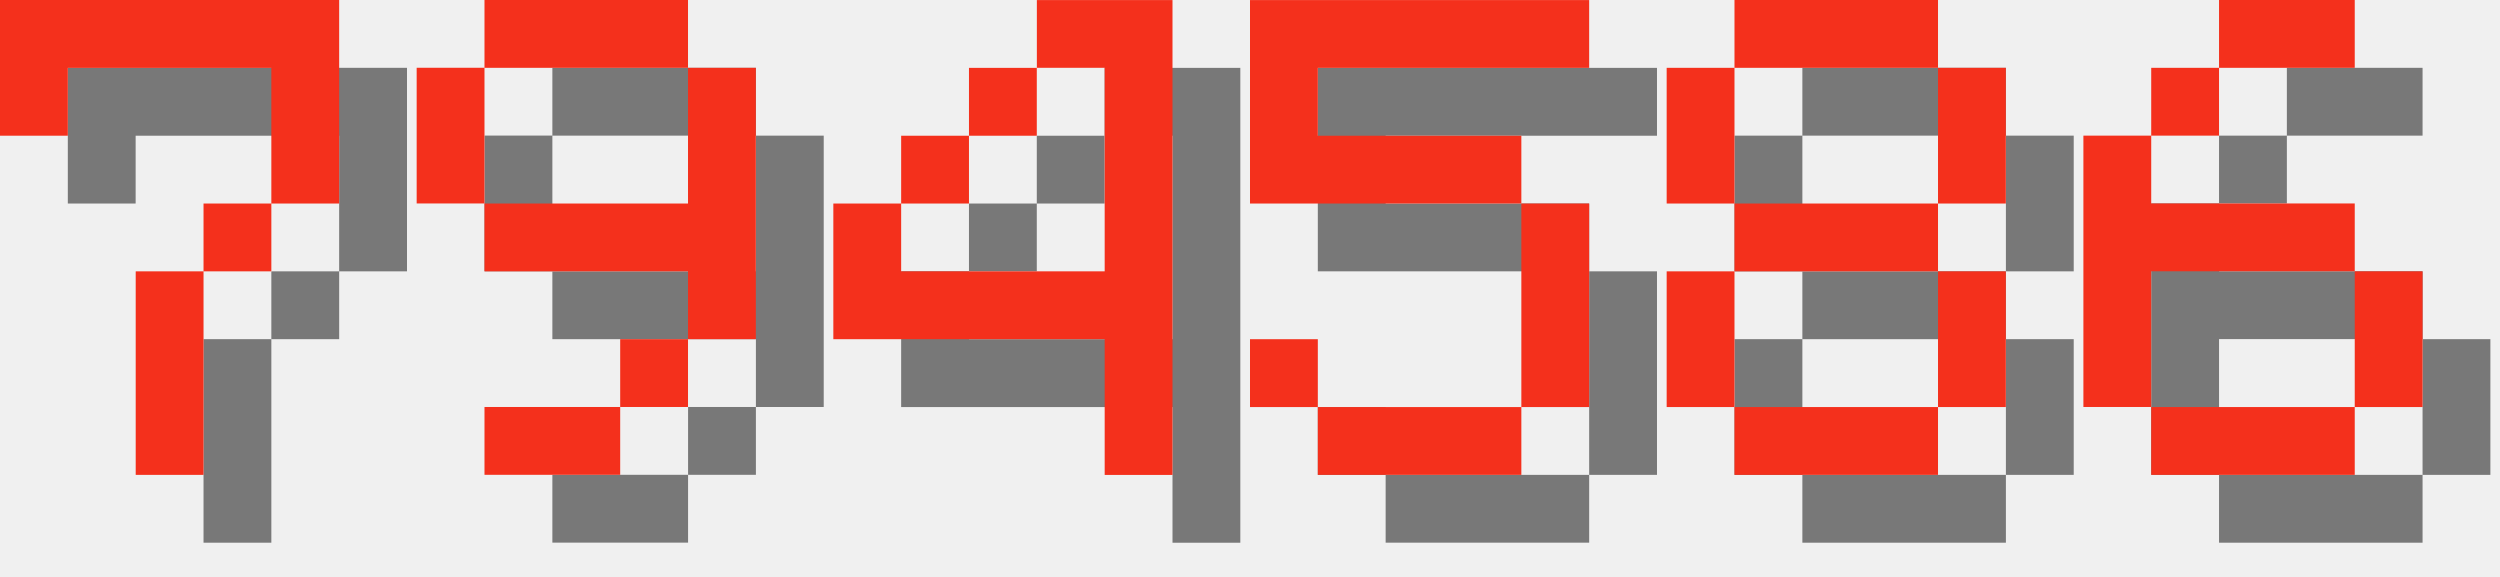
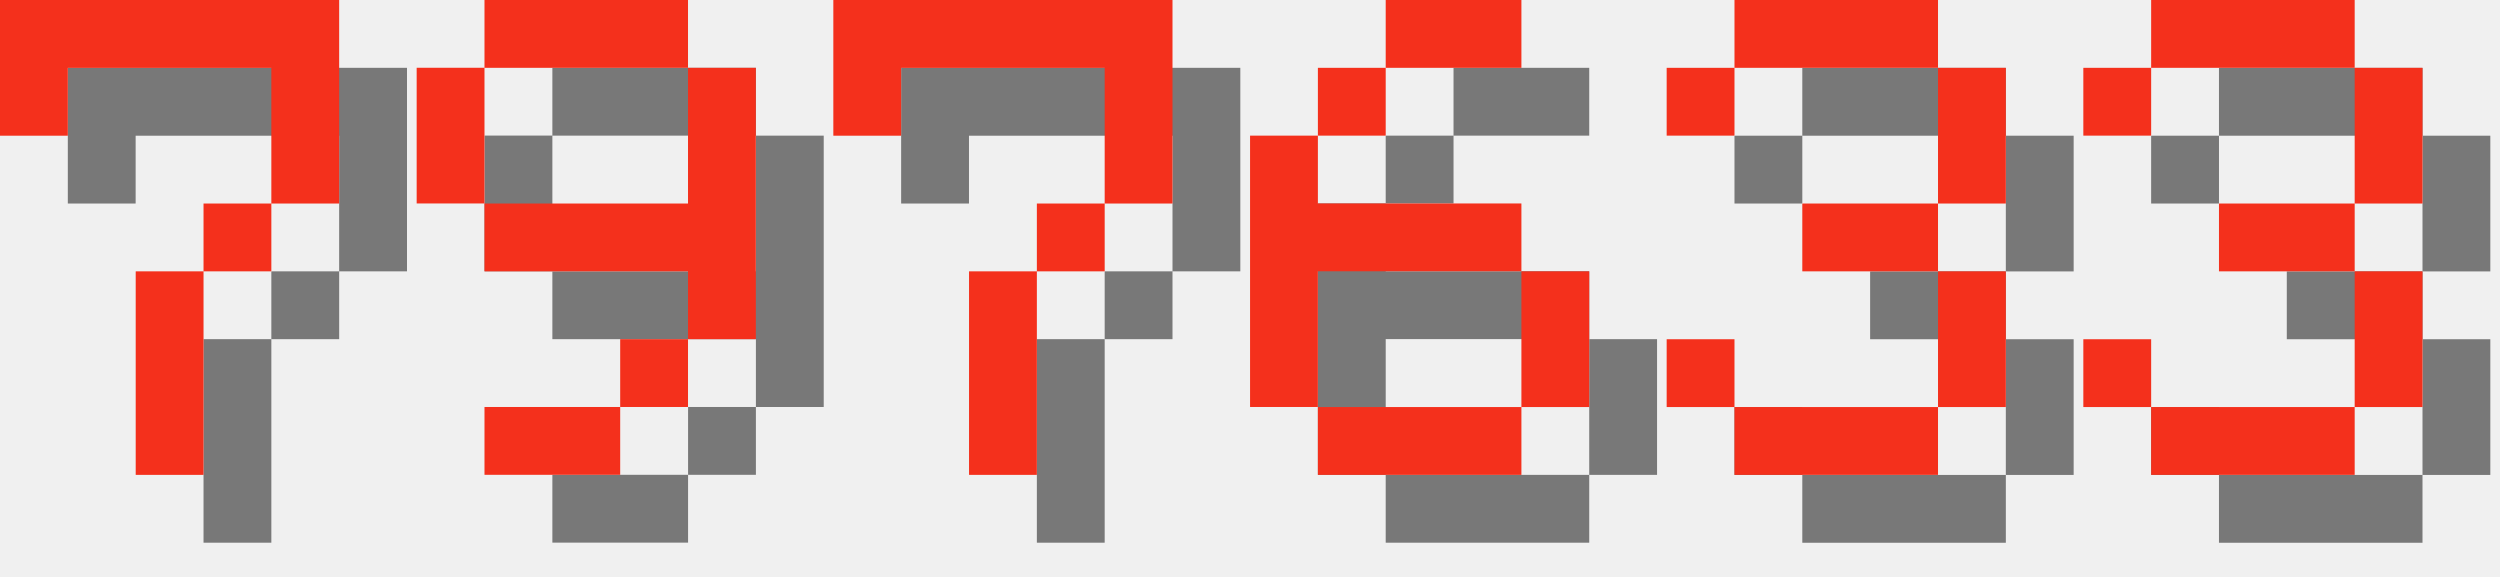
<svg xmlns="http://www.w3.org/2000/svg" version="1.1" width="156.0" height="36">
  <style>
        .text-foreground {
            fill: #F4301C;
        }
        .text-shadow {
            fill: #000000;
            fill-opacity: 0.5;
        }
    </style>
  <g class="digit" id="digit_7" transform="translate(0.0, 0), scale(4)">
    <path id="digit_7_shadow" class="text-shadow" d="m1.058 1.058 2e-6 2.117h1.058v-1.058h3.175v1.058l2e-7 1.058h-1.058v1.058h-1.058l4e-7 3.175 1.058 1e-7v-3.175h1.058v-1.058h1.058l5e-7 -1.058v-2.117z" fill-opacity=".5" style="paint-order:stroke fill markers" />
    <path id="digit_7_fg" class="text-foreground" d="m0 0 2e-6 2.117h1.058v-1.058h3.175v1.058l2e-7 1.058h-1.058v1.058h-1.058l4e-7 3.175 1.058 1e-7v-3.175h1.058v-1.058h1.058l5e-7 -1.058v-2.117z" fill="#fff" style="paint-order:stroke fill markers" />
  </g>
  <g class="digit" id="digit_9" transform="translate(26.0, 0), scale(4)">
    <path id="digit_9_shadow" class="text-shadow" d="m2.117 1.058v1.058h3.175v-1.058h-3.175zm3.175 1.058v2.117h-3.175v1.058h3.175v1.058h1.058v-4.233h-1.058zm0 4.233h-1.058v1.058h1.058v-1.058zm-1.058 1.058h-2.117v1.058h2.117v-1.058zm-2.117-3.175v-2.117h-1.058v2.117h1.058z" fill-opacity=".5" style="paint-order:stroke fill markers" />
    <path id="digit_9_fg" class="text-foreground" d="m1.058 0v1.058h3.175v-1.058h-3.175zm3.175 1.058v2.117h-3.175v1.058h3.175v1.058h1.058v-4.233h-1.058zm0 4.233h-1.058v1.058h1.058v-1.058zm-1.058 1.058h-2.117v1.058h2.117v-1.058zm-2.117-3.175v-2.117h-1.058v2.117h1.058z" fill="#fff" style="paint-order:stroke fill markers" />
  </g>
-   <g class="digit" id="digit_4" transform="translate(52.0, 0), scale(4)">
-     <path id="digit_4_shadow" class="text-shadow" d="m4.233 1.058v1.058h1.058v3.175h-3.175v-1.058h-1.058v2.117h4.233v2.117h1.058v-7.408h-2.117zm-2.117 3.175h1.058v-1.058h-1.058v1.058zm1.058-1.058h1.058v-1.058h-1.058v1.058z" fill-opacity=".5" style="paint-order:stroke fill markers" />
-     <path id="digit_4_fg" class="text-foreground" d="m3.175 0v1.058h1.058v3.175h-3.175v-1.058h-1.058v2.117h4.233v2.117h1.058v-7.408h-2.117zm-2.117 3.175h1.058v-1.058h-1.058v1.058zm1.058-1.058h1.058v-1.058h-1.058v1.058z" fill="#fff" style="paint-order:stroke fill markers" />
+   <g class="digit" id="digit_7" transform="translate(52.0, 0), scale(4)">
+     <path id="digit_7_shadow" class="text-shadow" d="m1.058 1.058 2e-6 2.117h1.058v-1.058h3.175v1.058l2e-7 1.058h-1.058v1.058h-1.058l4e-7 3.175 1.058 1e-7v-3.175h1.058v-1.058h1.058l5e-7 -1.058v-2.117z" fill-opacity=".5" style="paint-order:stroke fill markers" />
+     <path id="digit_7_fg" class="text-foreground" d="m0 0 2e-6 2.117h1.058v-1.058h3.175v1.058l2e-7 1.058h-1.058v1.058h-1.058l4e-7 3.175 1.058 1e-7v-3.175h1.058v-1.058h1.058l5e-7 -1.058v-2.117z" fill="#fff" style="paint-order:stroke fill markers" />
  </g>
-   <g class="digit" id="digit_5" transform="translate(78.0, 0), scale(4)">
-     <path id="digit_5_shadow" class="text-shadow" d="m1.058 1.058v3.175h4.233v3.175h-3.175v-1.058h-1.058v1.058h1.058v1.058h3.175v-1.058h1.058v-3.175h-1.058v-1.058h-3.175v-1.058h4.233v-1.058h-5.292z" fill-opacity=".5" style="paint-order:stroke fill markers" />
-     <path id="digit_5_fg" class="text-foreground" d="m0 0v3.175h4.233v3.175h-3.175v-1.058h-1.058v1.058h1.058v1.058h3.175v-1.058h1.058v-3.175h-1.058v-1.058h-3.175v-1.058h4.233v-1.058h-5.292z" fill="#fff" style="paint-order:stroke fill markers" />
-   </g>
-   <g class="digit" id="digit_8" transform="translate(104.0, 0), scale(4)">
-     <path id="digit_8_shadow" class="text-shadow" d="m2.117 1.058v1.058h3.175v-1.058h-3.175zm3.175 1.058v2.117h1.058v-2.117h-1.058zm0 2.117h-3.175v1.058h3.175v-1.058zm0 1.058v2.117h1.058v-2.117h-1.058zm0 2.117h-3.175v1.058h3.175v-1.058zm-3.175 0v-2.117h-1.058v2.117h1.058zm0-3.175v-2.117h-1.058v2.117h1.058z" fill-opacity=".5" style="paint-order:stroke fill markers" />
-     <path id="digit_8_fg" class="text-foreground" d="m1.058 0v1.058h3.175v-1.058h-3.175zm3.175 1.058v2.117h1.058v-2.117h-1.058zm0 2.117h-3.175v1.058h3.175v-1.058zm0 1.058v2.117h1.058v-2.117h-1.058zm0 2.117h-3.175v1.058h3.175v-1.058zm-3.175 0v-2.117h-1.058v2.117h1.058zm0-3.175v-2.117h-1.058v2.117h1.058z" fill="#fff" style="paint-order:stroke fill markers" />
-   </g>
-   <g class="digit" id="digit_6" transform="translate(130.0, 0), scale(4)">
+   <g class="digit" id="digit_6" transform="translate(78.0, 0), scale(4)">
    <path id="digit_6_shadow" class="text-shadow" d="m3.175 1.058v1.058h2.117v-1.058h-2.117zm0 1.058h-1.058v1.058h1.058v-1.058zm-1.058 1.058h-1.058v4.233h1.058v-2.117h3.175v-1.058h-3.175v-1.058zm3.175 2.117v2.117h1.058v-2.117h-1.058zm0 2.117h-3.175v1.058h3.175v-1.058z" fill-opacity=".5" style="paint-order:stroke fill markers" />
    <path id="digit_6_fg" class="text-foreground" d="m2.117 0v1.058h2.117v-1.058h-2.117zm0 1.058h-1.058v1.058h1.058v-1.058zm-1.058 1.058h-1.058v4.233h1.058v-2.117h3.175v-1.058h-3.175v-1.058zm3.175 2.117v2.117h1.058v-2.117h-1.058zm0 2.117h-3.175v1.058h3.175v-1.058z" fill="#fff" style="paint-order:stroke fill markers" />
  </g>
+   <g class="digit" id="digit_3" transform="translate(104.0, 0), scale(4)">
+     <path id="digit_3_shadow" class="text-shadow" d="m1.058 2.117v1.058h1.058v-1.058h3.175v2.117h-2.117v1.058h2.117v2.117h-3.175v-1.058h-1.058v1.058h1.058v1.058h3.175v-1.058h1.058v-2.117h-1.058v-1.058h1.058v-2.117h-1.058v-1.058h-3.175v1.058h-1.058z" fill-opacity=".5" style="paint-order:stroke fill markers" />
+     <path id="digit_3_fg" class="text-foreground" d="m0 1.058v1.058h1.058v-1.058h3.175v2.117h-2.117v1.058h2.117v2.117h-3.175v-1.058h-1.058v1.058h1.058v1.058h3.175v-1.058h1.058v-2.117h-1.058v-1.058h1.058v-2.117h-1.058v-1.058h-3.175v1.058h-1.058z" fill="#fff" style="paint-order:stroke fill markers" />
+   </g>
+   <g class="digit" id="digit_3" transform="translate(130.0, 0), scale(4)">
+     <path id="digit_3_shadow" class="text-shadow" d="m1.058 2.117v1.058h1.058v-1.058h3.175v2.117h-2.117v1.058h2.117v2.117h-3.175v-1.058h-1.058v1.058h1.058v1.058h3.175v-1.058h1.058v-2.117h-1.058v-1.058h1.058v-2.117h-1.058v-1.058h-3.175v1.058h-1.058z" fill-opacity=".5" style="paint-order:stroke fill markers" />
+     <path id="digit_3_fg" class="text-foreground" d="m0 1.058v1.058h1.058v-1.058h3.175v2.117h-2.117v1.058h2.117v2.117h-3.175v-1.058h-1.058v1.058h1.058v1.058h3.175v-1.058h1.058v-2.117h-1.058v-1.058h1.058v-2.117h-1.058v-1.058h-3.175v1.058h-1.058z" fill="#fff" style="paint-order:stroke fill markers" />
+   </g>
</svg>
